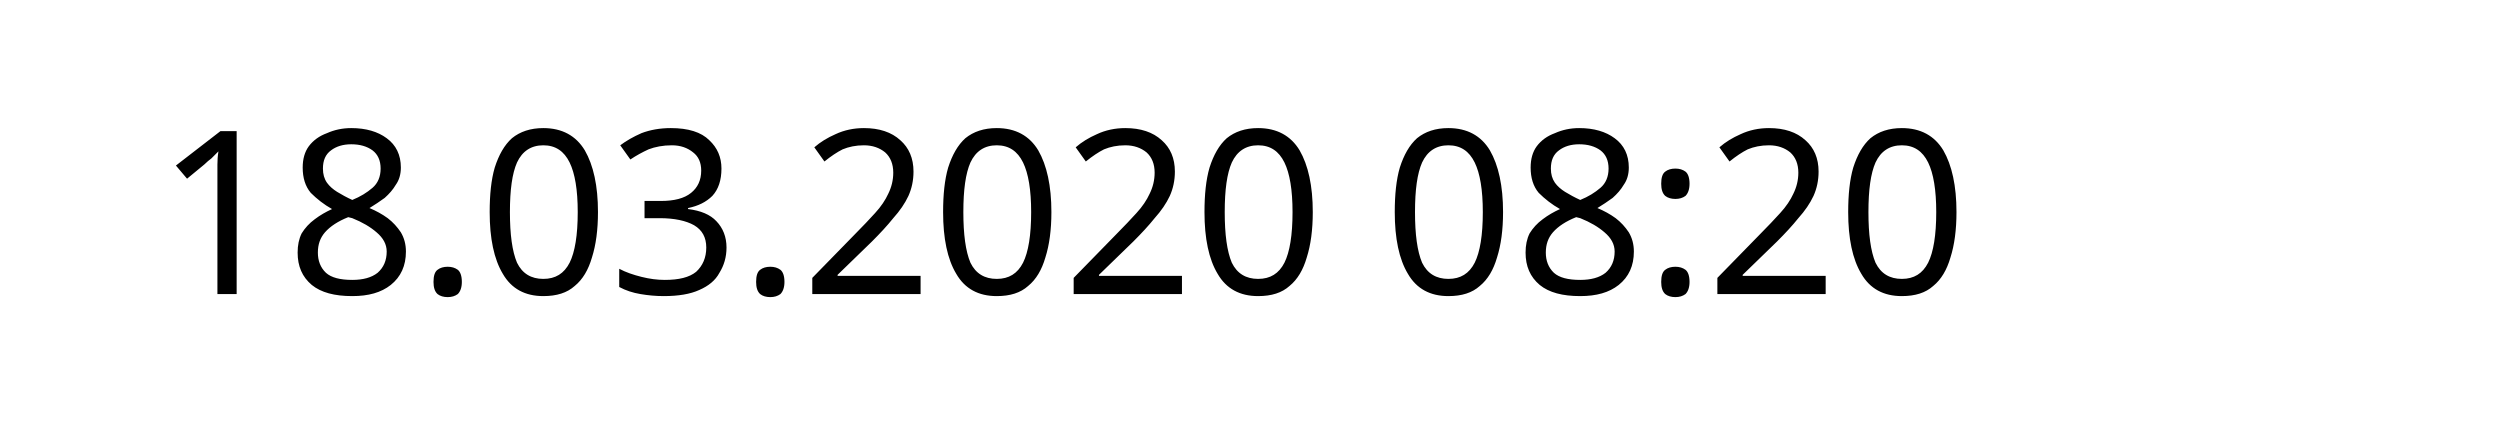
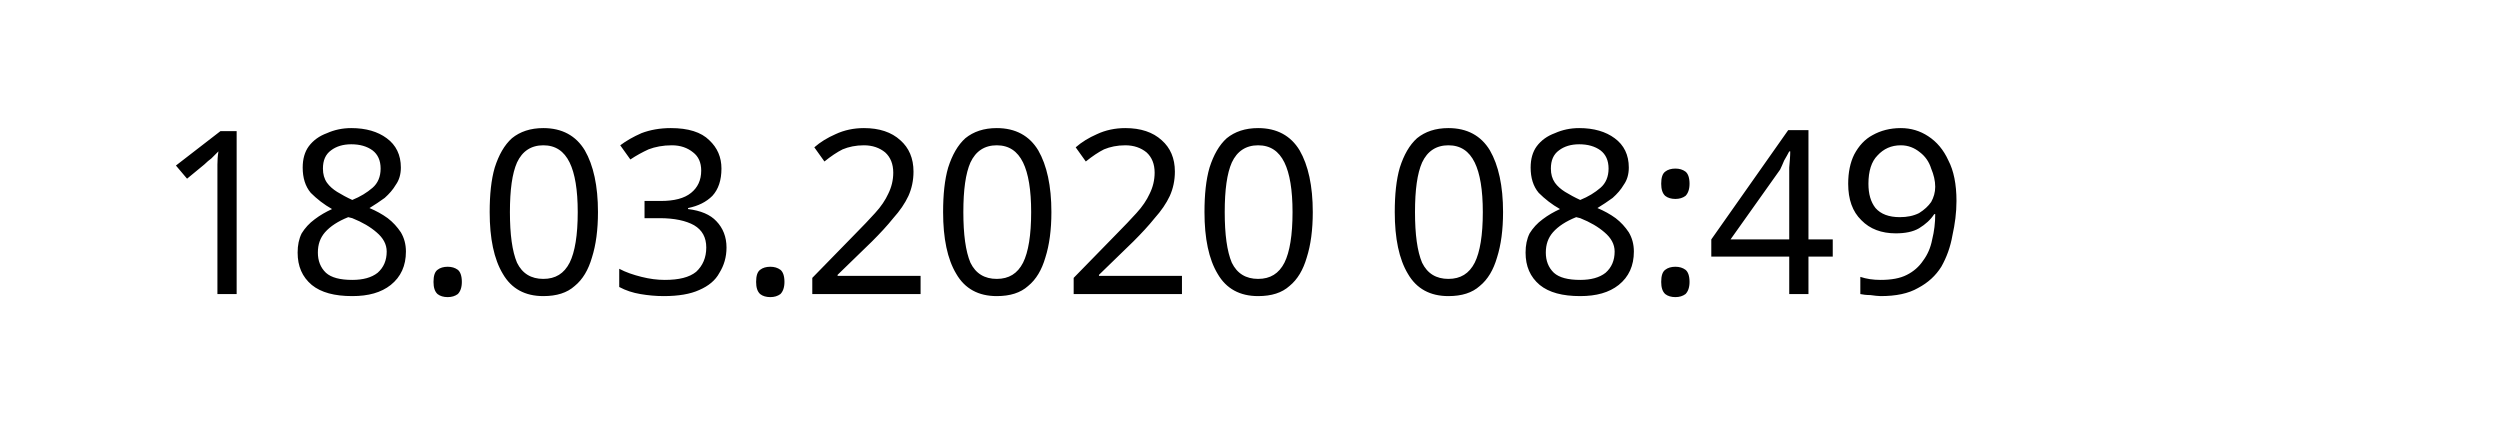
<svg xmlns="http://www.w3.org/2000/svg" width="145.872" height="24.609" viewBox="0 0 38.595 6.511" version="1.1" id="svg8">
  <defs id="defs2" />
  <g id="layer1" transform="translate(-90.7138,-137.3976)">
    <text xml:space="preserve" style="font-style:normal;font-weight:normal;font-size:10.583px;line-height:1.25;font-family:sans-serif;letter-spacing:0px;word-spacing:0px;fill:#000000;fill-opacity:1;stroke:none;stroke-width:0.265" x="93.117" y="141.937" id="text12">
-       <tspan id="tspan10" x="93.117" y="141.937" style="font-size:3.528px;stroke-width:0.265">18.03.2020 08:20</tspan>
+       <tspan id="tspan10" x="93.117" y="141.937" style="font-size:3.528px;stroke-width:0.265">18.03.2020 08:49</tspan>
    </text>
  </g>
</svg>
